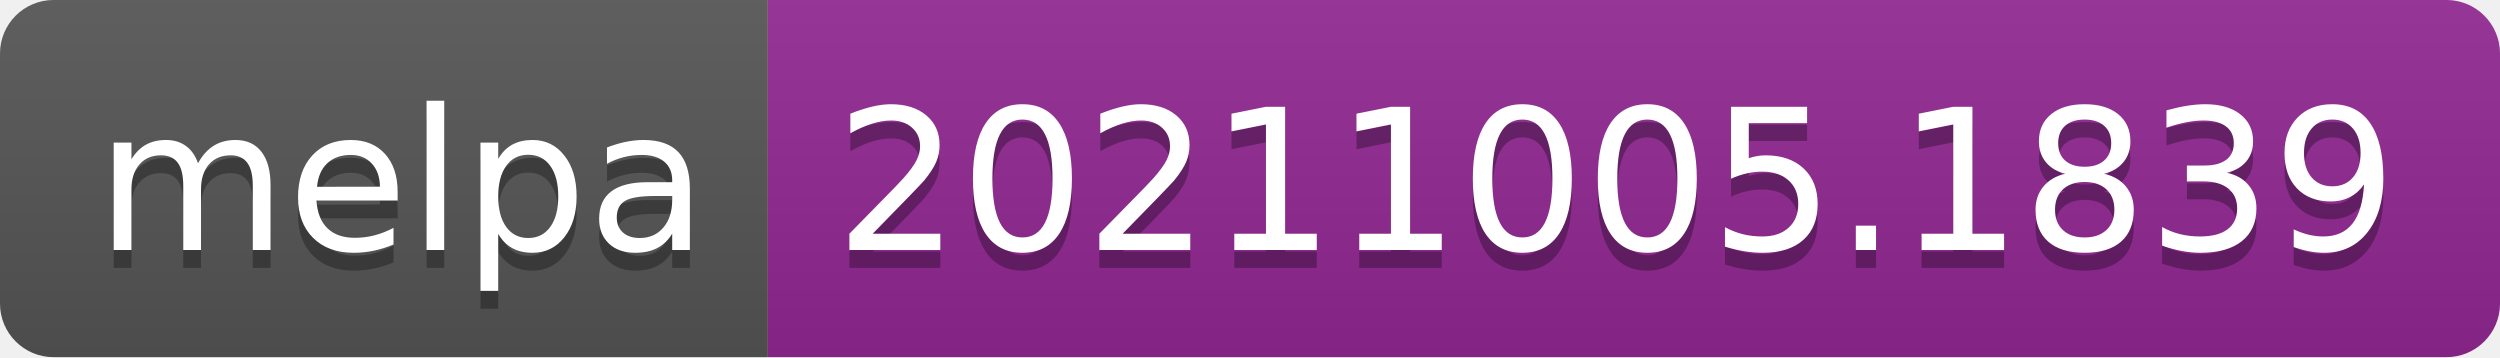
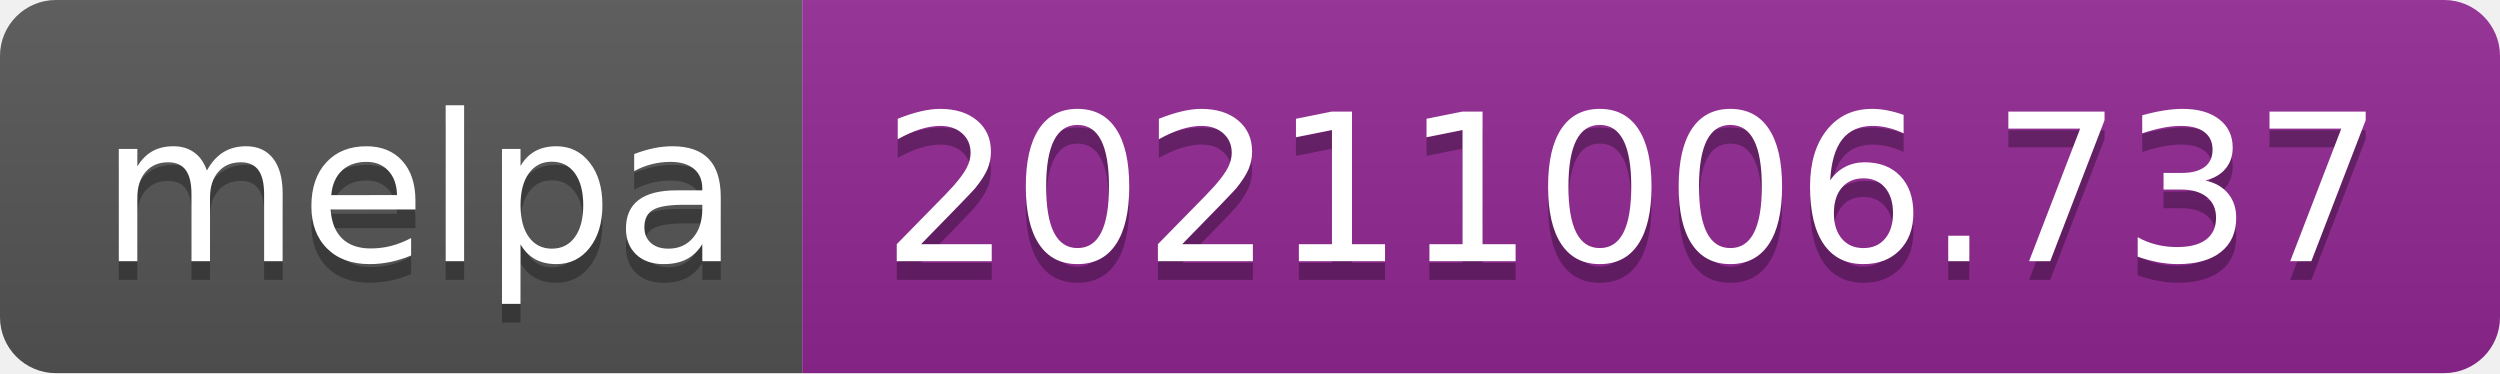
- <svg xmlns="http://www.w3.org/2000/svg" width="140" height="20" role="img" aria-label="melpa: 20211005.1839">
+ <svg xmlns="http://www.w3.org/2000/svg" width="134" height="20" role="img" aria-label="melpa: 20211006.737">
  <linearGradient id="s" x2="0" y2="100%">
    <stop offset="0" stop-color="#bbb" stop-opacity=".1" />
    <stop offset="1" stop-opacity=".1" />
  </linearGradient>
  <clipPath id="r">
-     <rect width="140" height="20" rx="3" fill="#fff" />
+     <rect width="134" height="20" rx="3" fill="#fff" />
  </clipPath>
  <g clip-path="url(#r)">
    <rect width="43" height="20" fill="#555" />
-     <rect x="43" width="97" height="20" fill="#922793" />
-     <rect width="140" height="20" fill="url(#s)" />
+     <rect x="43" width="91" height="20" fill="#922793" />
+     <rect width="134" height="20" fill="url(#s)" />
  </g>
  <g fill="#fff" text-anchor="middle" font-family="Verdana,Geneva,DejaVu Sans,sans-serif" text-rendering="geometricPrecision" font-size="110">
    <text aria-hidden="true" x="225" y="150" fill="#010101" fill-opacity=".3" transform="scale(.1)" textLength="330">melpa</text>
    <text x="225" y="140" transform="scale(.1)" fill="#fff" textLength="330">melpa</text>
-     <text aria-hidden="true" x="905" y="150" fill="#010101" fill-opacity=".3" transform="scale(.1)" textLength="870">20211005.1839</text>
-     <text x="905" y="140" transform="scale(.1)" fill="#fff" textLength="870">20211005.1839</text>
+     <text aria-hidden="true" x="875" y="150" fill="#010101" fill-opacity=".3" transform="scale(.1)" textLength="810">20211006.737</text>
+     <text x="875" y="140" transform="scale(.1)" fill="#fff" textLength="810">20211006.737</text>
  </g>
</svg>
